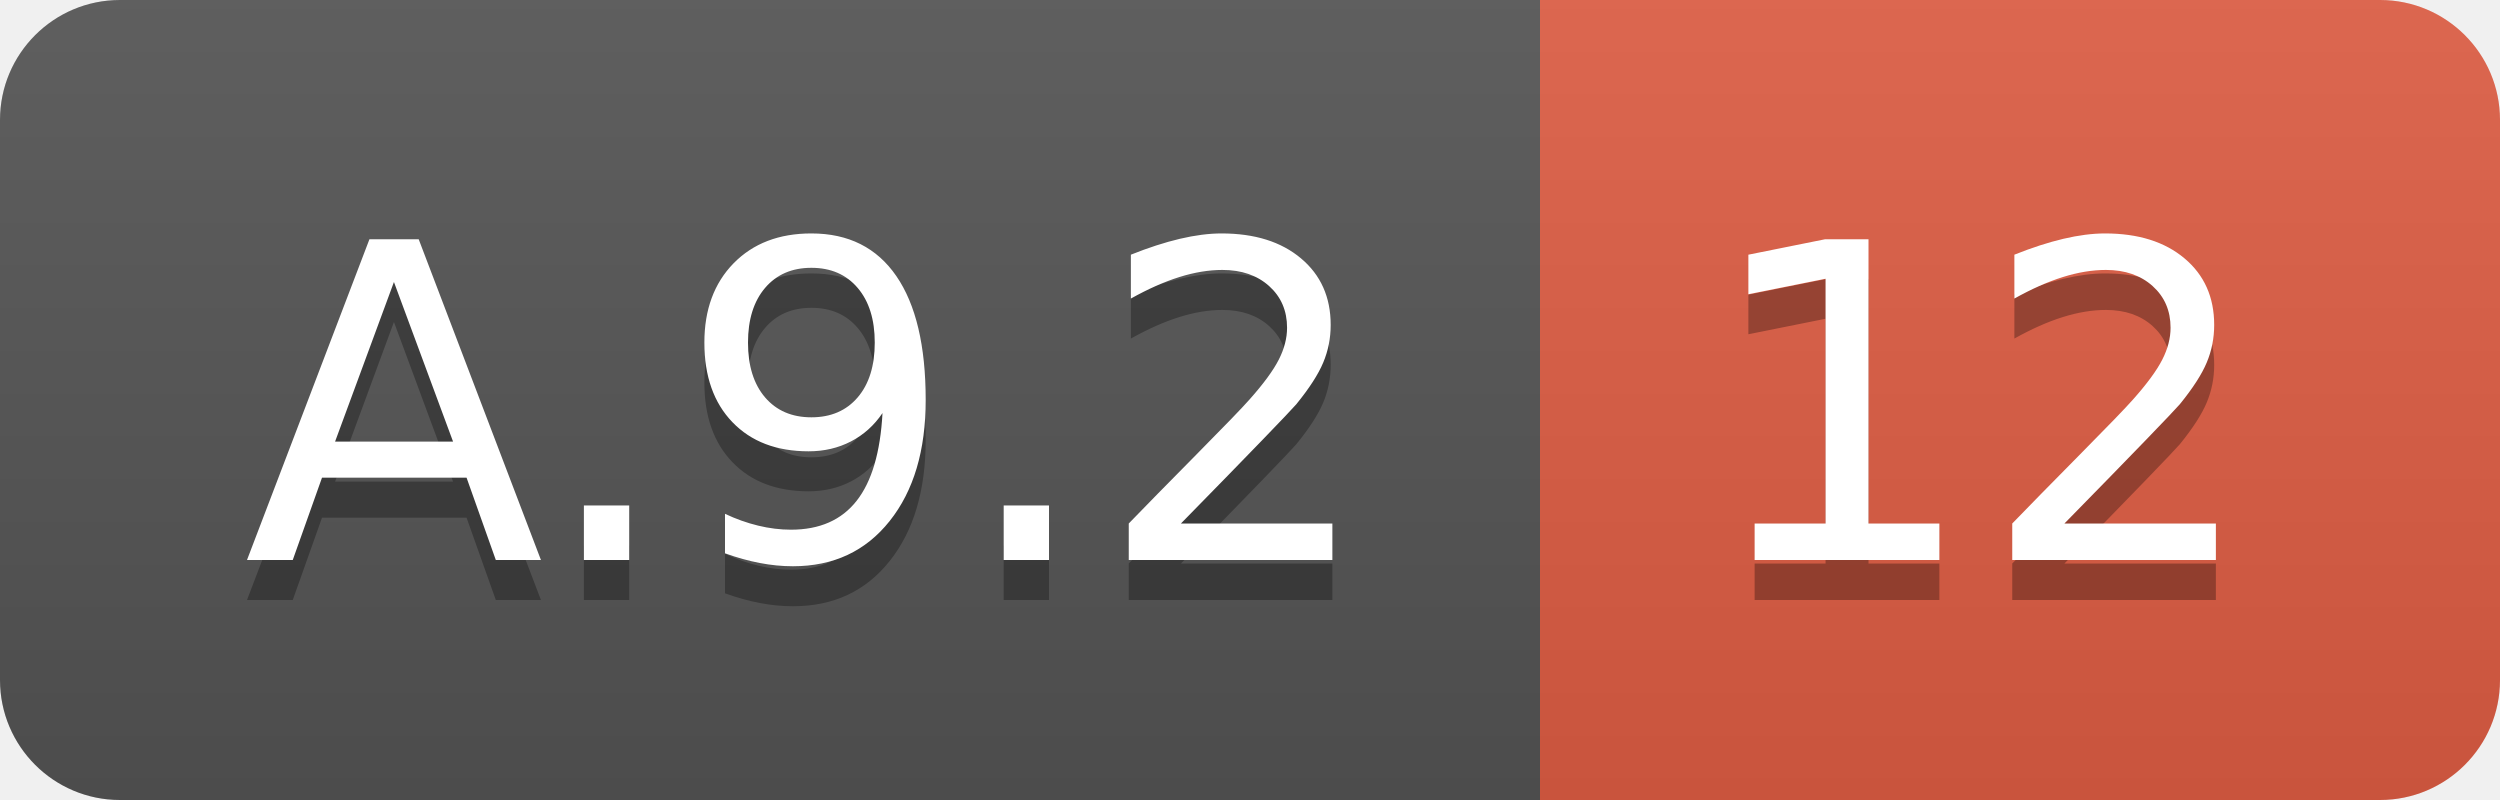
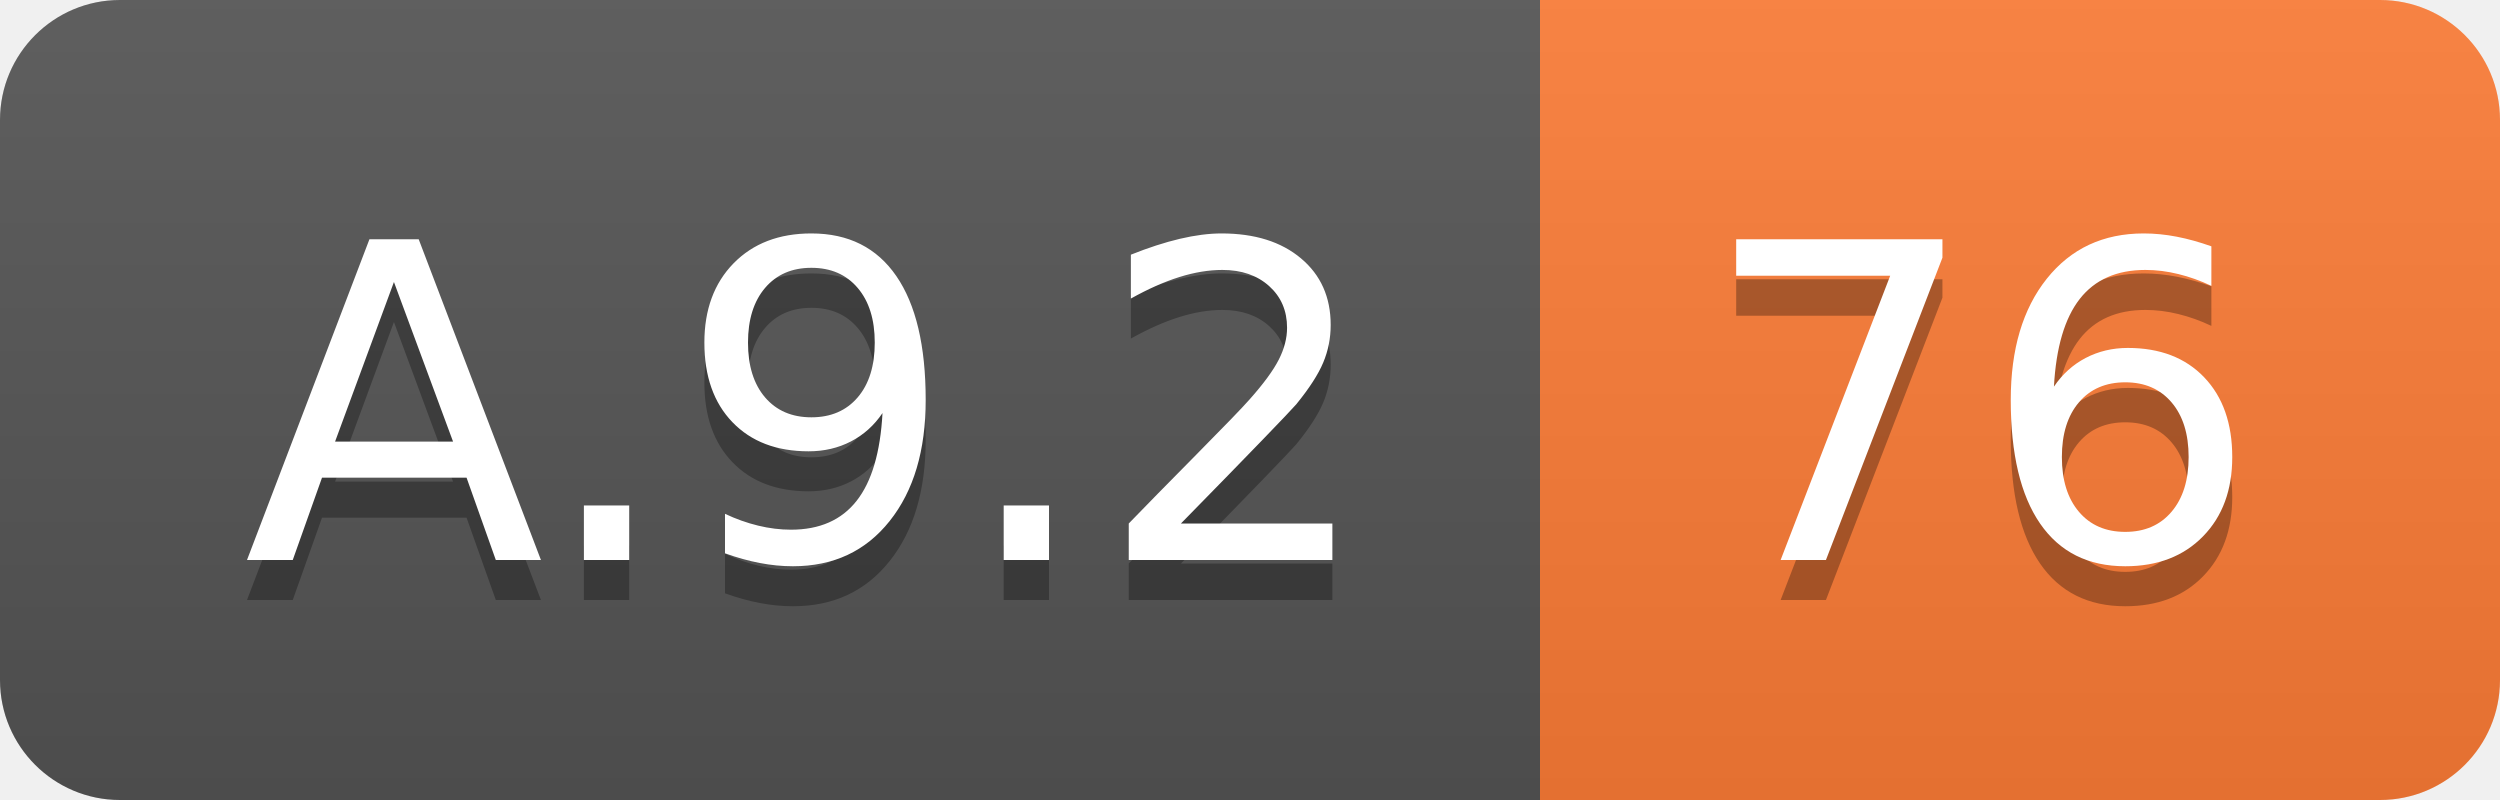
<svg xmlns="http://www.w3.org/2000/svg" width="62.5" height="20">
  <linearGradient id="smooth" x2="0" y2="100%">
    <stop offset="0" stop-color="#bbb" stop-opacity=".1" />
    <stop offset="1" stop-opacity=".1" />
  </linearGradient>
  <clipPath id="round">
    <rect width="62.5" height="20" rx="3" fill="#fff" />
  </clipPath>
  <g clip-path="url(#round)">
    <rect width="38.5" height="20" fill="#555" />
-     <rect x="38.5" width="24.0" height="20" fill="#e05d44" />
+     <rect x="38.5" width="24.0" height="20" fill="#fe7d37" />
    <rect width="62.5" height="20" fill="url(#smooth)" />
  </g>
  <g fill="#fff" text-anchor="middle" font-family="DejaVu Sans,Verdana,Geneva,sans-serif" font-size="110">
    <text x="202.5" y="150" fill="#010101" fill-opacity=".3" transform="scale(0.1)" textLength="285.0" lengthAdjust="spacing">A.9.2</text>
    <text x="202.5" y="140" transform="scale(0.1)" textLength="285.0" lengthAdjust="spacing">A.9.2</text>
-     <text x="495.0" y="150" fill="#010101" fill-opacity=".3" transform="scale(0.1)" textLength="140.0" lengthAdjust="spacing">12</text>
-     <text x="495.0" y="140" transform="scale(0.1)" textLength="140.0" lengthAdjust="spacing">12</text>
+     <text x="495.0" y="150" fill="#010101" fill-opacity=".3" transform="scale(0.1)" textLength="140.0" lengthAdjust="spacing">76</text>
+     <text x="495.0" y="140" transform="scale(0.1)" textLength="140.0" lengthAdjust="spacing">76</text>
  </g>
</svg>
